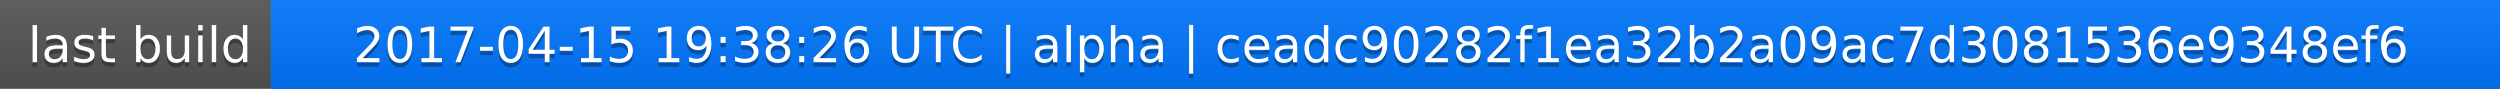
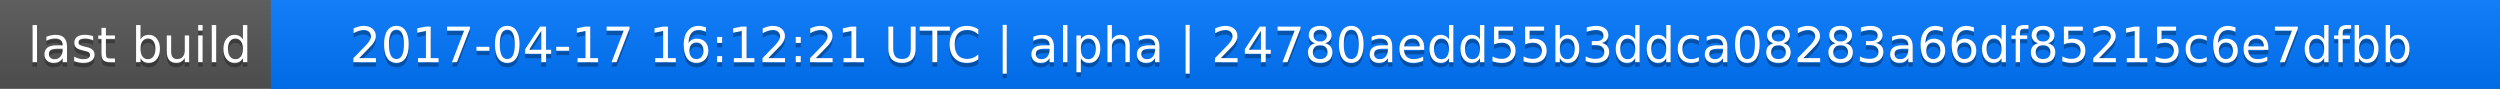
<svg xmlns="http://www.w3.org/2000/svg" width="563" height="20">
  <linearGradient id="a" x2="0" y2="100%">
    <stop offset="0" stop-color="#bbb" stop-opacity=".1" />
    <stop offset="1" stop-opacity=".1" />
  </linearGradient>
  <rect rx="0" width="563" height="20" fill="#555" />
  <rect rx="0" x="61" width="502" height="20" fill="#07f" />
  <path fill="#07f" d="M61 0h4v20h-4z" />
  <rect rx="0" width="563" height="20" fill="url(#a)" />
  <g fill="#fff" text-anchor="middle" font-family="DejaVu Sans,Verdana,Geneva,sans-serif" font-size="11">
    <text x="31.5" y="15" fill="#010101" fill-opacity=".3">last build</text>
    <text x="31.5" y="14">last build</text>
-     <text x="311" y="15" fill="#010101" fill-opacity=".3">2017-04-15 19:38:26 UTC | alpha | ceadc90282f1ea32b2a09ac7d3081536e9348ef6</text>
-     <text x="311" y="14">2017-04-15 19:38:26 UTC | alpha | ceadc90282f1ea32b2a09ac7d3081536e9348ef6</text>
+     <text x="311" y="15" fill="#010101" fill-opacity=".3">2017-04-17 16:12:21 UTC | alpha | 24780aedd55b3ddca08283a66df85215c6e7dfbb</text>
+     <text x="311" y="14">2017-04-17 16:12:21 UTC | alpha | 24780aedd55b3ddca08283a66df85215c6e7dfbb</text>
  </g>
</svg>
